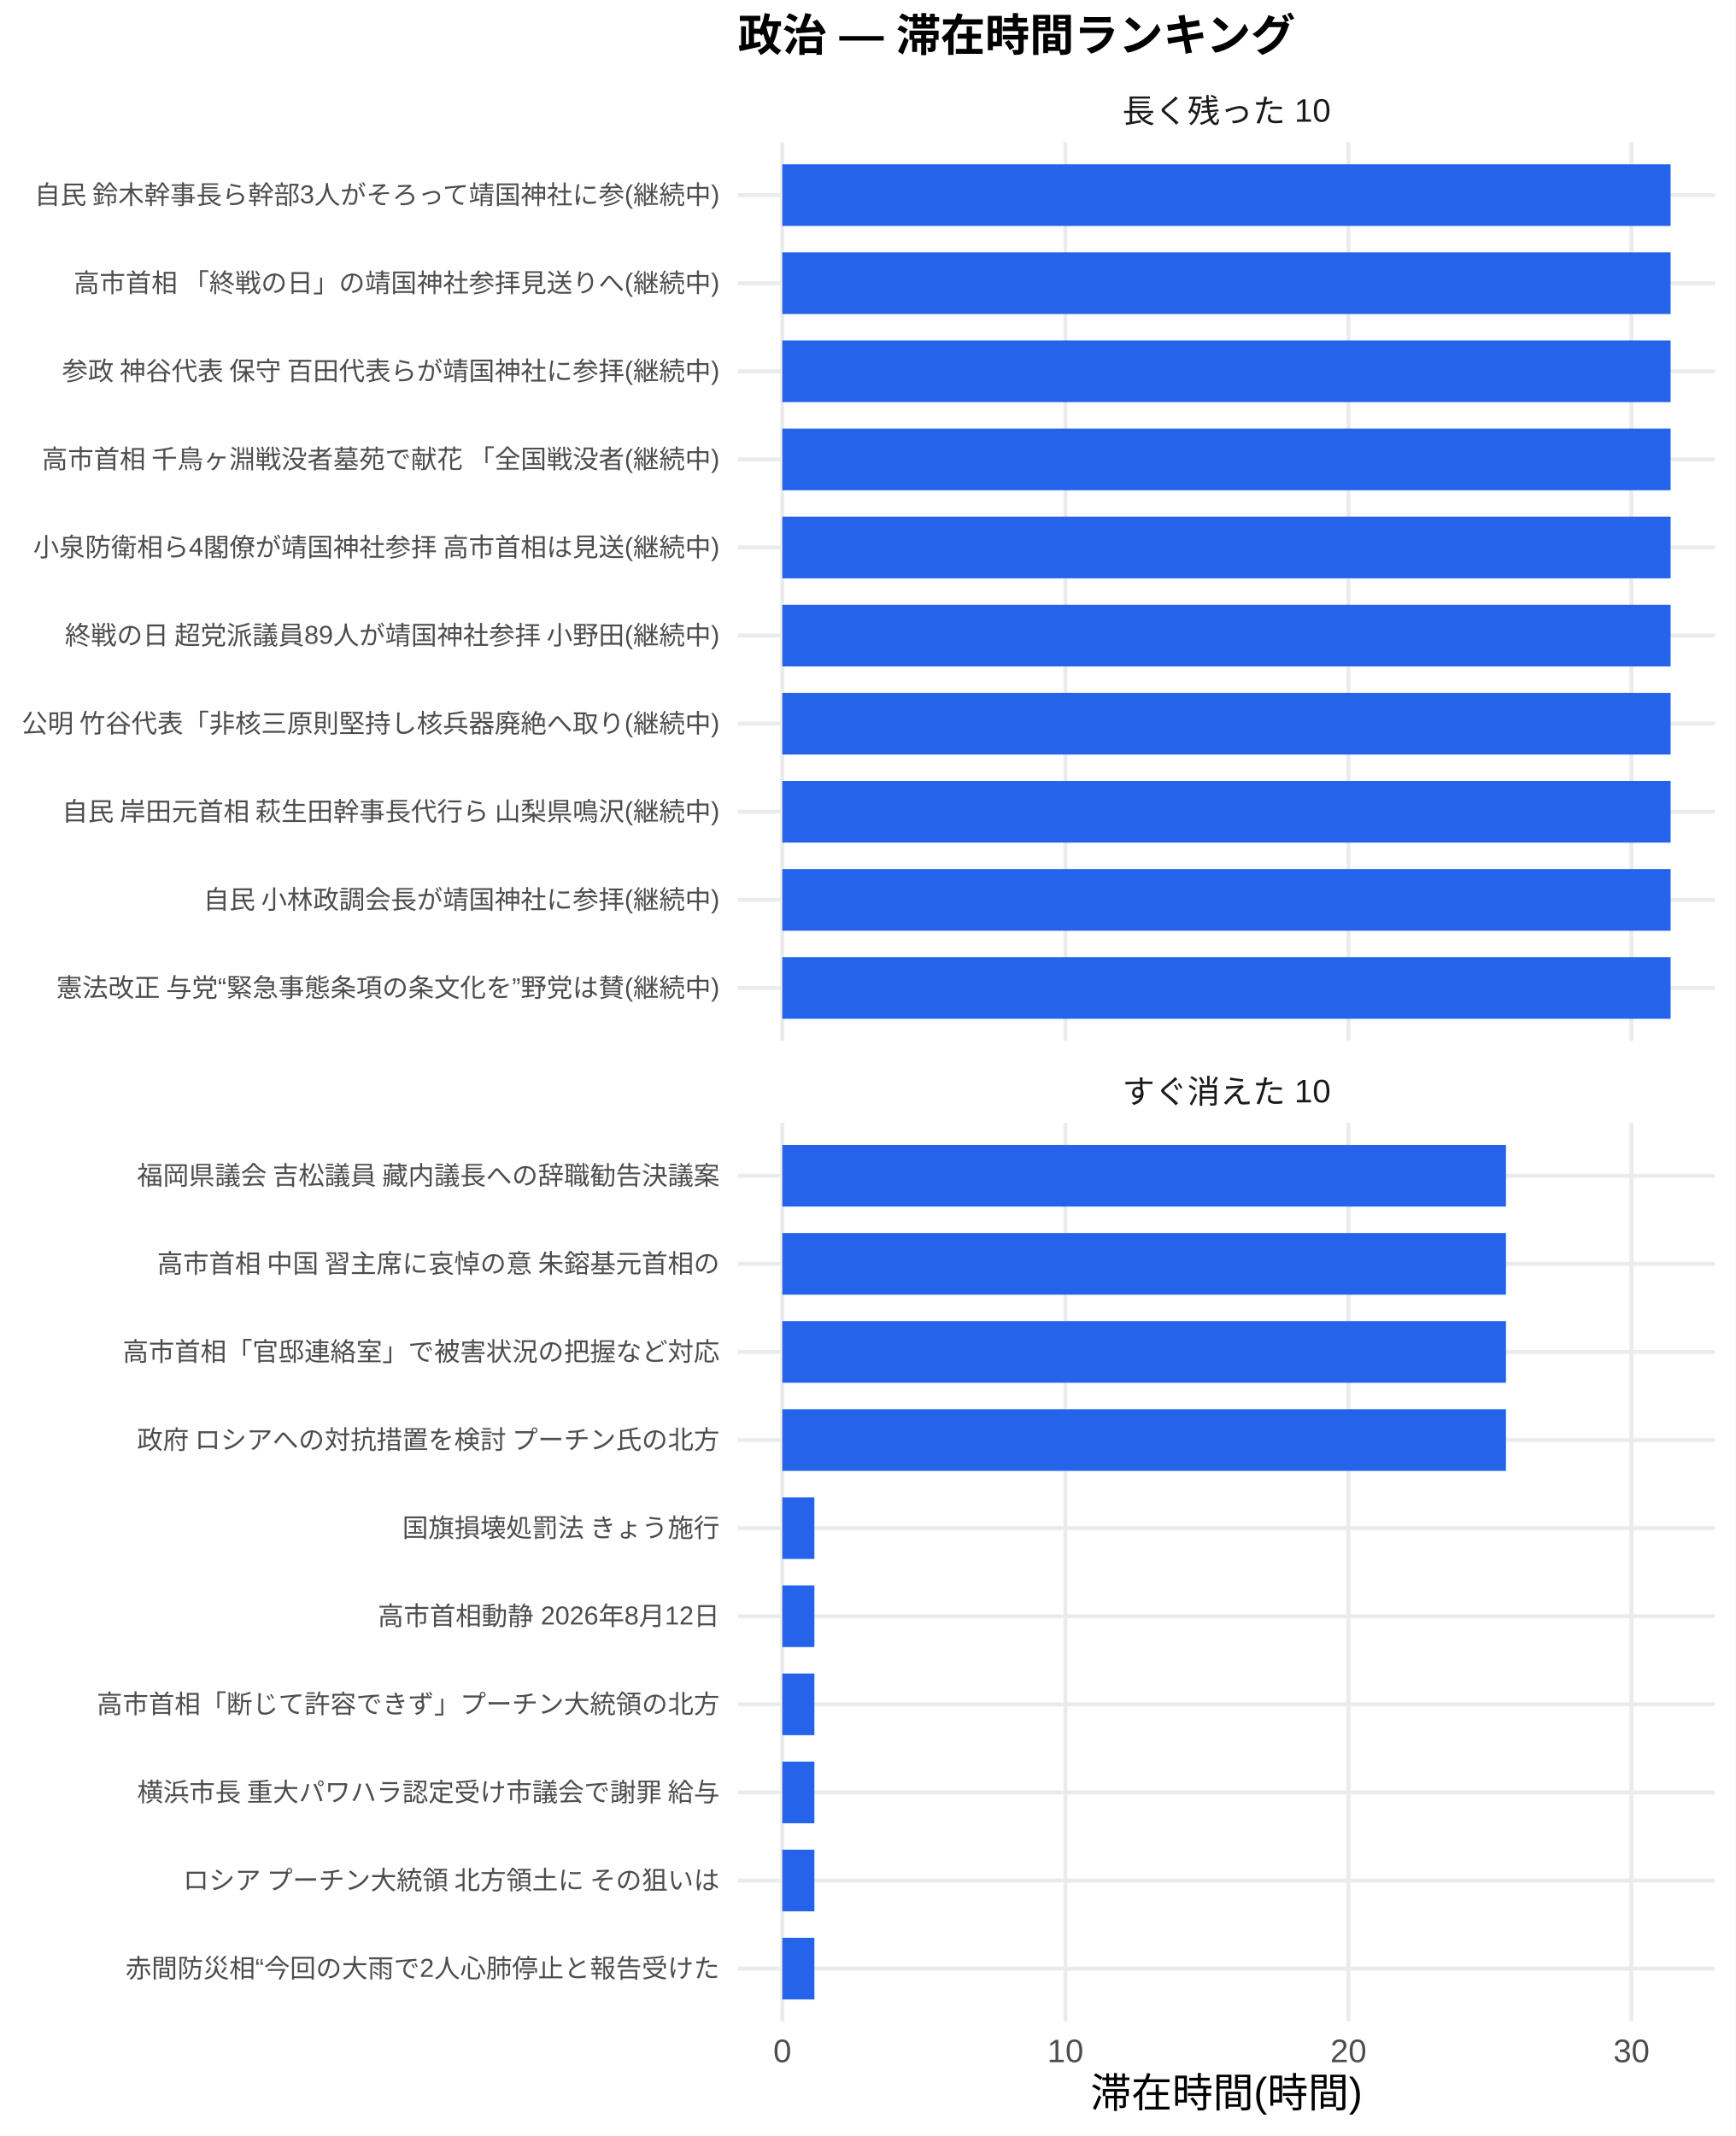
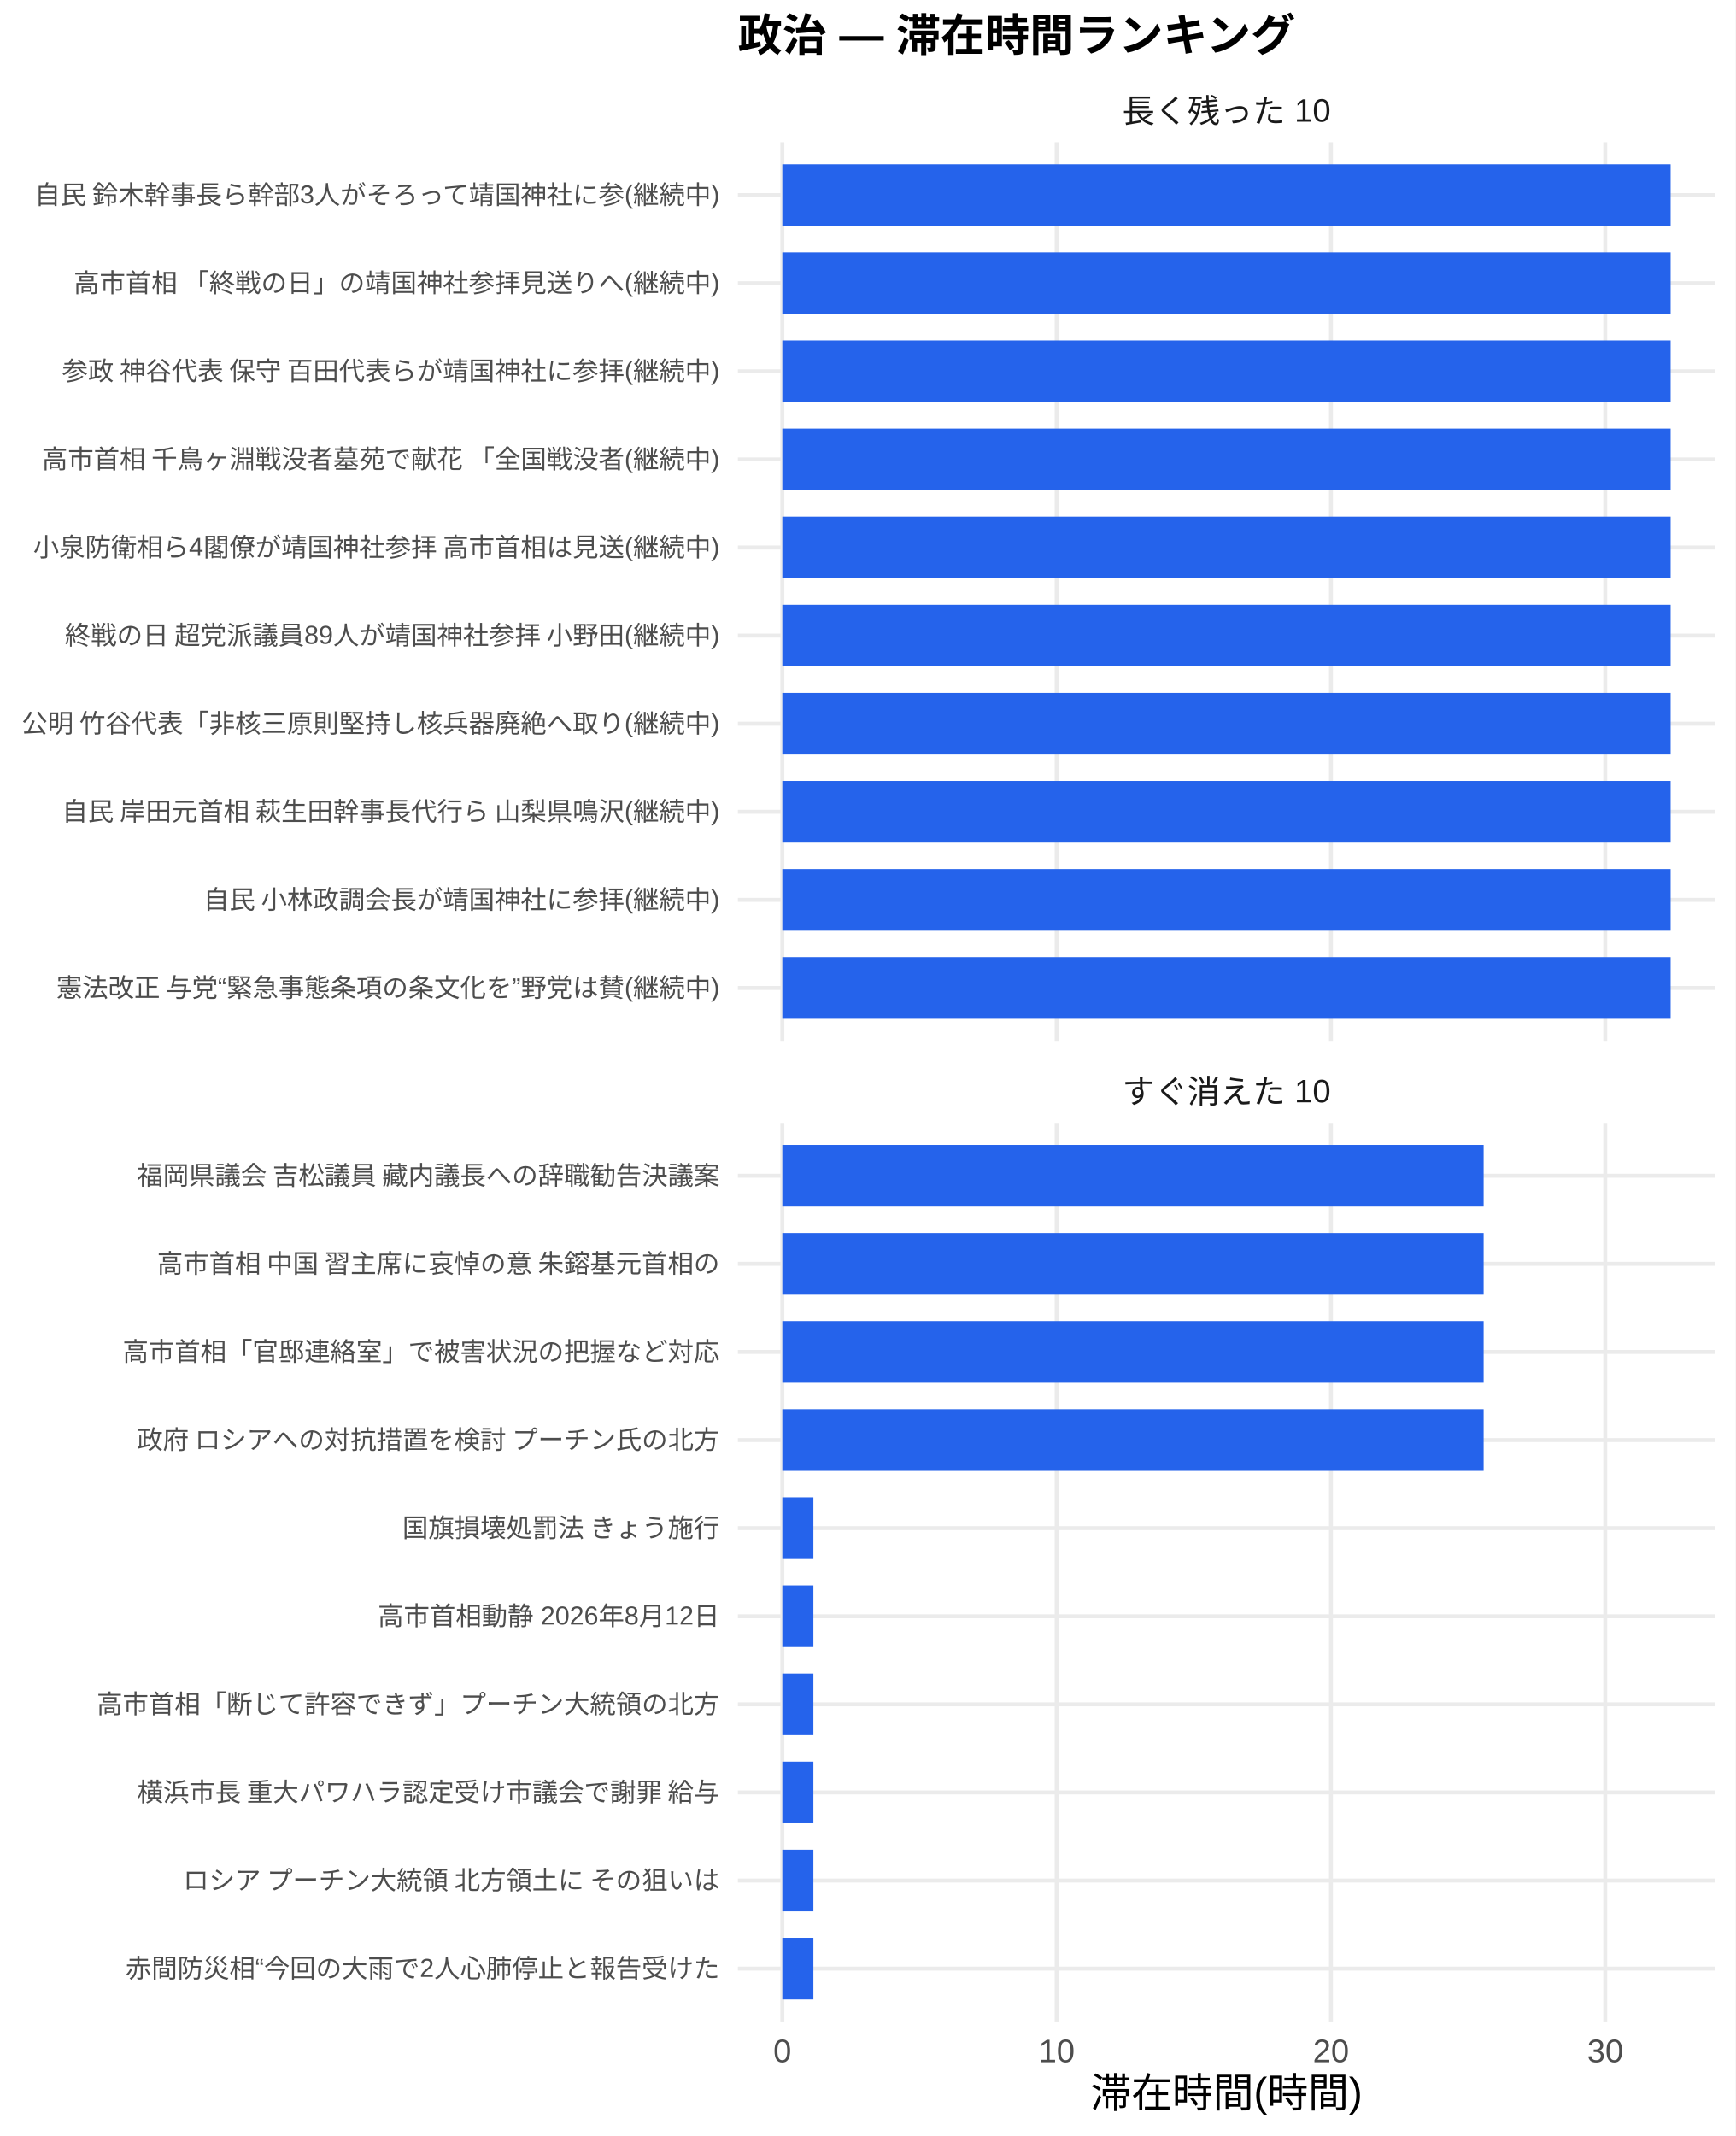
<svg xmlns="http://www.w3.org/2000/svg" width="468.00pt" height="576.00pt" viewBox="0 0 468.00 576.00">
  <g class="svglite">
    <defs>
      <style type="text/css">
    .svglite line, .svglite polyline, .svglite polygon, .svglite path, .svglite rect, .svglite circle {
      fill: none;
      stroke: #000000;
      stroke-linecap: round;
      stroke-linejoin: round;
      stroke-miterlimit: 10.00;
    }
    .svglite text {
      white-space: pre;
    }
    .svglite g.glyphgroup path {
      fill: inherit;
      stroke: none;
    }
  </style>
    </defs>
    <rect width="100%" height="100%" style="stroke: none; fill: #FFFFFF;" />
    <defs>
      <clipPath id="cpMC4wMHw0NjguMDB8MC4wMHw1NzYuMDA=">
        <rect x="0.00" y="0.00" width="468.00" height="576.00" />
      </clipPath>
    </defs>
    <g clip-path="url(#cpMC4wMHw0NjguMDB8MC4wMHw1NzYuMDA=)">
      <rect x="0.00" y="0.00" width="468.00" height="576.00" style="stroke-width: 1.07; stroke: none; fill: #FFFFFF;" />
    </g>
    <defs>
      <clipPath id="cpMTk5LjAwfDQ2Mi41MnwzOC4zNnwyODAuNjc=">
        <rect x="199.00" y="38.36" width="263.52" height="242.31" />
      </clipPath>
    </defs>
    <g clip-path="url(#cpMTk5LjAwfDQ2Mi41MnwzOC4zNnwyODAuNjc=)">
      <polyline points="199.00,266.42 462.52,266.42 " style="stroke-width: 1.07; stroke: #EBEBEB; stroke-linecap: butt;" />
      <polyline points="199.00,242.66 462.52,242.66 " style="stroke-width: 1.07; stroke: #EBEBEB; stroke-linecap: butt;" />
      <polyline points="199.00,218.91 462.52,218.91 " style="stroke-width: 1.07; stroke: #EBEBEB; stroke-linecap: butt;" />
      <polyline points="199.00,195.15 462.52,195.15 " style="stroke-width: 1.07; stroke: #EBEBEB; stroke-linecap: butt;" />
      <polyline points="199.00,171.39 462.52,171.39 " style="stroke-width: 1.07; stroke: #EBEBEB; stroke-linecap: butt;" />
      <polyline points="199.00,147.64 462.52,147.64 " style="stroke-width: 1.07; stroke: #EBEBEB; stroke-linecap: butt;" />
      <polyline points="199.00,123.88 462.52,123.88 " style="stroke-width: 1.07; stroke: #EBEBEB; stroke-linecap: butt;" />
      <polyline points="199.00,100.13 462.52,100.13 " style="stroke-width: 1.07; stroke: #EBEBEB; stroke-linecap: butt;" />
      <polyline points="199.00,76.37 462.52,76.37 " style="stroke-width: 1.07; stroke: #EBEBEB; stroke-linecap: butt;" />
      <polyline points="199.00,52.61 462.52,52.61 " style="stroke-width: 1.07; stroke: #EBEBEB; stroke-linecap: butt;" />
      <polyline points="210.98,280.67 210.98,38.36 " style="stroke-width: 1.07; stroke: #EBEBEB; stroke-linecap: butt;" />
-       <polyline points="287.32,280.67 287.32,38.36 " style="stroke-width: 1.07; stroke: #EBEBEB; stroke-linecap: butt;" />
-       <polyline points="363.65,280.67 363.65,38.36 " style="stroke-width: 1.07; stroke: #EBEBEB; stroke-linecap: butt;" />
-       <polyline points="439.98,280.67 439.98,38.36 " style="stroke-width: 1.07; stroke: #EBEBEB; stroke-linecap: butt;" />
+       <polyline points="284.96,280.67 284.96,38.36 " style="stroke-width: 1.07; stroke: #EBEBEB; stroke-linecap: butt;" />
+       <polyline points="358.94,280.67 358.94,38.36 " style="stroke-width: 1.07; stroke: #EBEBEB; stroke-linecap: butt;" />
+       <polyline points="432.91,280.67 432.91,38.36 " style="stroke-width: 1.07; stroke: #EBEBEB; stroke-linecap: butt;" />
      <rect x="210.98" y="44.30" width="239.56" height="16.63" style="stroke-width: 1.07; stroke: none; stroke-linecap: butt; stroke-linejoin: miter; fill: #2563EB;" />
      <rect x="210.98" y="68.05" width="239.56" height="16.63" style="stroke-width: 1.07; stroke: none; stroke-linecap: butt; stroke-linejoin: miter; fill: #2563EB;" />
      <rect x="210.98" y="91.81" width="239.56" height="16.63" style="stroke-width: 1.07; stroke: none; stroke-linecap: butt; stroke-linejoin: miter; fill: #2563EB;" />
      <rect x="210.98" y="115.57" width="239.56" height="16.63" style="stroke-width: 1.07; stroke: none; stroke-linecap: butt; stroke-linejoin: miter; fill: #2563EB;" />
      <rect x="210.98" y="139.32" width="239.56" height="16.63" style="stroke-width: 1.07; stroke: none; stroke-linecap: butt; stroke-linejoin: miter; fill: #2563EB;" />
      <rect x="210.98" y="163.08" width="239.56" height="16.63" style="stroke-width: 1.07; stroke: none; stroke-linecap: butt; stroke-linejoin: miter; fill: #2563EB;" />
      <rect x="210.98" y="186.84" width="239.56" height="16.63" style="stroke-width: 1.07; stroke: none; stroke-linecap: butt; stroke-linejoin: miter; fill: #2563EB;" />
      <rect x="210.98" y="210.59" width="239.56" height="16.63" style="stroke-width: 1.07; stroke: none; stroke-linecap: butt; stroke-linejoin: miter; fill: #2563EB;" />
      <rect x="210.98" y="234.35" width="239.56" height="16.63" style="stroke-width: 1.07; stroke: none; stroke-linecap: butt; stroke-linejoin: miter; fill: #2563EB;" />
      <rect x="210.98" y="258.10" width="239.56" height="16.63" style="stroke-width: 1.07; stroke: none; stroke-linecap: butt; stroke-linejoin: miter; fill: #2563EB;" />
    </g>
    <g clip-path="url(#cpMC4wMHw0NjguMDB8MC4wMHw1NzYuMDA=)">
</g>
    <defs>
      <clipPath id="cpMTk5LjAwfDQ2Mi41MnwzMDIuODB8NTQ1LjEy">
        <rect x="199.00" y="302.80" width="263.52" height="242.31" />
      </clipPath>
    </defs>
    <g clip-path="url(#cpMTk5LjAwfDQ2Mi41MnwzMDIuODB8NTQ1LjEy)">
      <polyline points="199.00,530.86 462.52,530.86 " style="stroke-width: 1.07; stroke: #EBEBEB; stroke-linecap: butt;" />
      <polyline points="199.00,507.11 462.52,507.11 " style="stroke-width: 1.07; stroke: #EBEBEB; stroke-linecap: butt;" />
      <polyline points="199.00,483.35 462.52,483.35 " style="stroke-width: 1.07; stroke: #EBEBEB; stroke-linecap: butt;" />
      <polyline points="199.00,459.59 462.52,459.59 " style="stroke-width: 1.07; stroke: #EBEBEB; stroke-linecap: butt;" />
      <polyline points="199.00,435.84 462.52,435.84 " style="stroke-width: 1.07; stroke: #EBEBEB; stroke-linecap: butt;" />
      <polyline points="199.00,412.08 462.52,412.08 " style="stroke-width: 1.07; stroke: #EBEBEB; stroke-linecap: butt;" />
      <polyline points="199.00,388.33 462.52,388.33 " style="stroke-width: 1.07; stroke: #EBEBEB; stroke-linecap: butt;" />
      <polyline points="199.00,364.57 462.52,364.57 " style="stroke-width: 1.07; stroke: #EBEBEB; stroke-linecap: butt;" />
      <polyline points="199.00,340.81 462.52,340.81 " style="stroke-width: 1.07; stroke: #EBEBEB; stroke-linecap: butt;" />
      <polyline points="199.00,317.06 462.52,317.06 " style="stroke-width: 1.07; stroke: #EBEBEB; stroke-linecap: butt;" />
      <polyline points="210.98,545.12 210.98,302.80 " style="stroke-width: 1.07; stroke: #EBEBEB; stroke-linecap: butt;" />
-       <polyline points="287.32,545.12 287.32,302.80 " style="stroke-width: 1.07; stroke: #EBEBEB; stroke-linecap: butt;" />
-       <polyline points="363.65,545.12 363.65,302.80 " style="stroke-width: 1.07; stroke: #EBEBEB; stroke-linecap: butt;" />
-       <polyline points="439.98,545.12 439.98,302.80 " style="stroke-width: 1.07; stroke: #EBEBEB; stroke-linecap: butt;" />
-       <rect x="210.98" y="308.74" width="195.16" height="16.63" style="stroke-width: 1.07; stroke: none; stroke-linecap: butt; stroke-linejoin: miter; fill: #2563EB;" />
-       <rect x="210.98" y="332.50" width="195.16" height="16.63" style="stroke-width: 1.07; stroke: none; stroke-linecap: butt; stroke-linejoin: miter; fill: #2563EB;" />
-       <rect x="210.98" y="356.25" width="195.16" height="16.63" style="stroke-width: 1.07; stroke: none; stroke-linecap: butt; stroke-linejoin: miter; fill: #2563EB;" />
-       <rect x="210.98" y="380.01" width="195.16" height="16.63" style="stroke-width: 1.07; stroke: none; stroke-linecap: butt; stroke-linejoin: miter; fill: #2563EB;" />
-       <rect x="210.98" y="403.77" width="8.65" height="16.63" style="stroke-width: 1.07; stroke: none; stroke-linecap: butt; stroke-linejoin: miter; fill: #2563EB;" />
-       <rect x="210.98" y="427.52" width="8.65" height="16.63" style="stroke-width: 1.07; stroke: none; stroke-linecap: butt; stroke-linejoin: miter; fill: #2563EB;" />
-       <rect x="210.98" y="451.28" width="8.65" height="16.63" style="stroke-width: 1.07; stroke: none; stroke-linecap: butt; stroke-linejoin: miter; fill: #2563EB;" />
-       <rect x="210.98" y="475.04" width="8.65" height="16.63" style="stroke-width: 1.07; stroke: none; stroke-linecap: butt; stroke-linejoin: miter; fill: #2563EB;" />
-       <rect x="210.98" y="498.79" width="8.65" height="16.63" style="stroke-width: 1.07; stroke: none; stroke-linecap: butt; stroke-linejoin: miter; fill: #2563EB;" />
-       <rect x="210.98" y="522.55" width="8.65" height="16.63" style="stroke-width: 1.07; stroke: none; stroke-linecap: butt; stroke-linejoin: miter; fill: #2563EB;" />
+       <polyline points="284.96,545.12 284.96,302.80 " style="stroke-width: 1.07; stroke: #EBEBEB; stroke-linecap: butt;" />
+       <polyline points="358.94,545.12 358.94,302.80 " style="stroke-width: 1.07; stroke: #EBEBEB; stroke-linecap: butt;" />
+       <polyline points="432.91,545.12 432.91,302.80 " style="stroke-width: 1.07; stroke: #EBEBEB; stroke-linecap: butt;" />
+       <rect x="210.98" y="308.74" width="189.13" height="16.63" style="stroke-width: 1.07; stroke: none; stroke-linecap: butt; stroke-linejoin: miter; fill: #2563EB;" />
+       <rect x="210.98" y="332.50" width="189.13" height="16.63" style="stroke-width: 1.07; stroke: none; stroke-linecap: butt; stroke-linejoin: miter; fill: #2563EB;" />
+       <rect x="210.98" y="356.25" width="189.13" height="16.63" style="stroke-width: 1.07; stroke: none; stroke-linecap: butt; stroke-linejoin: miter; fill: #2563EB;" />
+       <rect x="210.98" y="380.01" width="189.13" height="16.63" style="stroke-width: 1.07; stroke: none; stroke-linecap: butt; stroke-linejoin: miter; fill: #2563EB;" />
+       <rect x="210.98" y="403.77" width="8.38" height="16.63" style="stroke-width: 1.07; stroke: none; stroke-linecap: butt; stroke-linejoin: miter; fill: #2563EB;" />
+       <rect x="210.98" y="427.52" width="8.38" height="16.63" style="stroke-width: 1.07; stroke: none; stroke-linecap: butt; stroke-linejoin: miter; fill: #2563EB;" />
+       <rect x="210.98" y="451.28" width="8.38" height="16.63" style="stroke-width: 1.07; stroke: none; stroke-linecap: butt; stroke-linejoin: miter; fill: #2563EB;" />
+       <rect x="210.98" y="475.04" width="8.38" height="16.63" style="stroke-width: 1.07; stroke: none; stroke-linecap: butt; stroke-linejoin: miter; fill: #2563EB;" />
+       <rect x="210.98" y="498.79" width="8.38" height="16.63" style="stroke-width: 1.07; stroke: none; stroke-linecap: butt; stroke-linejoin: miter; fill: #2563EB;" />
+       <rect x="210.98" y="522.55" width="8.38" height="16.63" style="stroke-width: 1.07; stroke: none; stroke-linecap: butt; stroke-linejoin: miter; fill: #2563EB;" />
    </g>
    <g clip-path="url(#cpMC4wMHw0NjguMDB8MC4wMHw1NzYuMDA=)">
</g>
    <defs>
      <clipPath id="cpMTk5LjAwfDQ2Mi41MnwyODYuMTV8MzAyLjgw">
        <rect x="199.00" y="286.15" width="263.52" height="16.65" />
      </clipPath>
    </defs>
    <g clip-path="url(#cpMTk5LjAwfDQ2Mi41MnwyODYuMTV8MzAyLjgw)">
      <text x="330.76" y="297.50" text-anchor="middle" style="font-size: 8.80px;fill: #1A1A1A; font-family: &quot;Liberation Sans&quot;;" textLength="56.20px" lengthAdjust="spacingAndGlyphs">すぐ消えた 10</text>
    </g>
    <g clip-path="url(#cpMC4wMHw0NjguMDB8MC4wMHw1NzYuMDA=)">
</g>
    <defs>
      <clipPath id="cpMTk5LjAwfDQ2Mi41MnwyMS43MXwzOC4zNg==">
        <rect x="199.00" y="21.71" width="263.52" height="16.65" />
      </clipPath>
    </defs>
    <g clip-path="url(#cpMTk5LjAwfDQ2Mi41MnwyMS43MXwzOC4zNg==)">
      <text x="330.76" y="33.06" text-anchor="middle" style="font-size: 8.80px;fill: #1A1A1A; font-family: &quot;Liberation Sans&quot;;" textLength="56.20px" lengthAdjust="spacingAndGlyphs">長く残った 10</text>
    </g>
    <g clip-path="url(#cpMC4wMHw0NjguMDB8MC4wMHw1NzYuMDA=)">
      <text x="210.98" y="556.10" text-anchor="middle" style="font-size: 8.80px;fill: #4D4D4D; font-family: &quot;Liberation Sans&quot;;" textLength="4.89px" lengthAdjust="spacingAndGlyphs">0</text>
-       <text x="287.32" y="556.10" text-anchor="middle" style="font-size: 8.80px;fill: #4D4D4D; font-family: &quot;Liberation Sans&quot;;" textLength="9.78px" lengthAdjust="spacingAndGlyphs">10</text>
-       <text x="363.65" y="556.10" text-anchor="middle" style="font-size: 8.80px;fill: #4D4D4D; font-family: &quot;Liberation Sans&quot;;" textLength="9.78px" lengthAdjust="spacingAndGlyphs">20</text>
-       <text x="439.98" y="556.10" text-anchor="middle" style="font-size: 8.80px;fill: #4D4D4D; font-family: &quot;Liberation Sans&quot;;" textLength="9.78px" lengthAdjust="spacingAndGlyphs">30</text>
+       <text x="284.96" y="556.10" text-anchor="middle" style="font-size: 8.80px;fill: #4D4D4D; font-family: &quot;Liberation Sans&quot;;" textLength="9.78px" lengthAdjust="spacingAndGlyphs">10</text>
+       <text x="358.94" y="556.10" text-anchor="middle" style="font-size: 8.80px;fill: #4D4D4D; font-family: &quot;Liberation Sans&quot;;" textLength="9.78px" lengthAdjust="spacingAndGlyphs">20</text>
+       <text x="432.91" y="556.10" text-anchor="middle" style="font-size: 8.80px;fill: #4D4D4D; font-family: &quot;Liberation Sans&quot;;" textLength="9.78px" lengthAdjust="spacingAndGlyphs">30</text>
      <text x="194.07" y="268.83" text-anchor="end" style="font-size: 7.00px;fill: #4D4D4D; font-family: &quot;Liberation Sans&quot;;" textLength="179.25px" lengthAdjust="spacingAndGlyphs">憲法改正 与党“緊急事態条項の条文化を”野党は賛(継続中)</text>
      <text x="194.07" y="245.07" text-anchor="end" style="font-size: 7.00px;fill: #4D4D4D; font-family: &quot;Liberation Sans&quot;;" textLength="139.59px" lengthAdjust="spacingAndGlyphs">自民 小林政調会長が靖国神社に参拝(継続中)</text>
      <text x="194.07" y="221.31" text-anchor="end" style="font-size: 7.00px;fill: #4D4D4D; font-family: &quot;Liberation Sans&quot;;" textLength="178.47px" lengthAdjust="spacingAndGlyphs">自民 岸田元首相 萩生田幹事長代行ら 山梨県鳴沢(継続中)</text>
      <text x="194.07" y="197.56" text-anchor="end" style="font-size: 7.00px;fill: #4D4D4D; font-family: &quot;Liberation Sans&quot;;" textLength="188.59px" lengthAdjust="spacingAndGlyphs">公明 竹谷代表「非核三原則堅持し核兵器廃絶へ取り(継続中)</text>
      <text x="194.07" y="173.80" text-anchor="end" style="font-size: 7.00px;fill: #4D4D4D; font-family: &quot;Liberation Sans&quot;;" textLength="177.31px" lengthAdjust="spacingAndGlyphs">終戦の日 超党派議員89人が靖国神社参拝 小野田(継続中)</text>
      <text x="194.07" y="150.05" text-anchor="end" style="font-size: 7.00px;fill: #4D4D4D; font-family: &quot;Liberation Sans&quot;;" textLength="185.48px" lengthAdjust="spacingAndGlyphs">小泉防衛相ら4閣僚が靖国神社参拝 高市首相は見送(継続中)</text>
      <text x="194.07" y="126.29" text-anchor="end" style="font-size: 7.00px;fill: #4D4D4D; font-family: &quot;Liberation Sans&quot;;" textLength="183.53px" lengthAdjust="spacingAndGlyphs">高市首相 千鳥ヶ淵戦没者墓苑で献花 「全国戦没者(継続中)</text>
      <text x="194.07" y="102.53" text-anchor="end" style="font-size: 7.00px;fill: #4D4D4D; font-family: &quot;Liberation Sans&quot;;" textLength="178.47px" lengthAdjust="spacingAndGlyphs">参政 神谷代表 保守 百田代表らが靖国神社に参拝(継続中)</text>
      <text x="194.07" y="78.78" text-anchor="end" style="font-size: 7.00px;fill: #4D4D4D; font-family: &quot;Liberation Sans&quot;;" textLength="174.59px" lengthAdjust="spacingAndGlyphs">高市首相 「終戦の日」の靖国神社参拝見送りへ(継続中)</text>
      <text x="194.07" y="55.02" text-anchor="end" style="font-size: 7.00px;fill: #4D4D4D; font-family: &quot;Liberation Sans&quot;;" textLength="185.48px" lengthAdjust="spacingAndGlyphs">自民 鈴木幹事長ら幹部3人がそろって靖国神社に参(継続中)</text>
      <text x="194.07" y="533.27" text-anchor="end" style="font-size: 7.00px;fill: #4D4D4D; font-family: &quot;Liberation Sans&quot;;" textLength="160.22px" lengthAdjust="spacingAndGlyphs">赤間防災相“今回の大雨で2人心肺停止と報告受けた</text>
      <text x="194.07" y="509.51" text-anchor="end" style="font-size: 7.00px;fill: #4D4D4D; font-family: &quot;Liberation Sans&quot;;" textLength="147.75px" lengthAdjust="spacingAndGlyphs">ロシア プーチン大統領 北方領土に その狙いは </text>
      <text x="194.07" y="485.76" text-anchor="end" style="font-size: 7.00px;fill: #4D4D4D; font-family: &quot;Liberation Sans&quot;;" textLength="157.88px" lengthAdjust="spacingAndGlyphs">横浜市長 重大パワハラ認定受け市議会で謝罪 給与</text>
      <text x="194.07" y="462.00" text-anchor="end" style="font-size: 7.00px;fill: #4D4D4D; font-family: &quot;Liberation Sans&quot;;" textLength="168.00px" lengthAdjust="spacingAndGlyphs">高市首相「断じて許容できず」プーチン大統領の北方</text>
      <text x="194.07" y="438.25" text-anchor="end" style="font-size: 7.00px;fill: #4D4D4D; font-family: &quot;Liberation Sans&quot;;" textLength="92.17px" lengthAdjust="spacingAndGlyphs">高市首相動静 2026年8月12日</text>
      <text x="194.07" y="414.49" text-anchor="end" style="font-size: 7.00px;fill: #4D4D4D; font-family: &quot;Liberation Sans&quot;;" textLength="85.94px" lengthAdjust="spacingAndGlyphs">国旗損壊処罰法 きょう施行</text>
      <text x="194.07" y="390.73" text-anchor="end" style="font-size: 7.00px;fill: #4D4D4D; font-family: &quot;Liberation Sans&quot;;" textLength="157.88px" lengthAdjust="spacingAndGlyphs">政府 ロシアへの対抗措置を検討 プーチン氏の北方</text>
      <text x="194.07" y="366.98" text-anchor="end" style="font-size: 7.00px;fill: #4D4D4D; font-family: &quot;Liberation Sans&quot;;" textLength="162.94px" lengthAdjust="spacingAndGlyphs">高市首相「官邸連絡室」で被害状況の把握など対応 </text>
      <text x="194.07" y="343.22" text-anchor="end" style="font-size: 7.00px;fill: #4D4D4D; font-family: &quot;Liberation Sans&quot;;" textLength="152.81px" lengthAdjust="spacingAndGlyphs">高市首相 中国 習主席に哀悼の意 朱鎔基元首相の</text>
      <text x="194.07" y="319.47" text-anchor="end" style="font-size: 7.00px;fill: #4D4D4D; font-family: &quot;Liberation Sans&quot;;" textLength="157.88px" lengthAdjust="spacingAndGlyphs">福岡県議会 吉松議員 藏内議長への辞職勧告決議案</text>
      <text x="330.76" y="568.24" text-anchor="middle" style="font-size: 11.00px; font-family: &quot;Liberation Sans&quot;;" textLength="73.31px" lengthAdjust="spacingAndGlyphs">滞在時間(時間)</text>
      <text x="199.00" y="13.74" style="font-size: 12.00px; font-weight: bold; font-family: &quot;Liberation Sans&quot;;" textLength="150.66px" lengthAdjust="spacingAndGlyphs">政治 — 滞在時間ランキング</text>
    </g>
  </g>
</svg>
